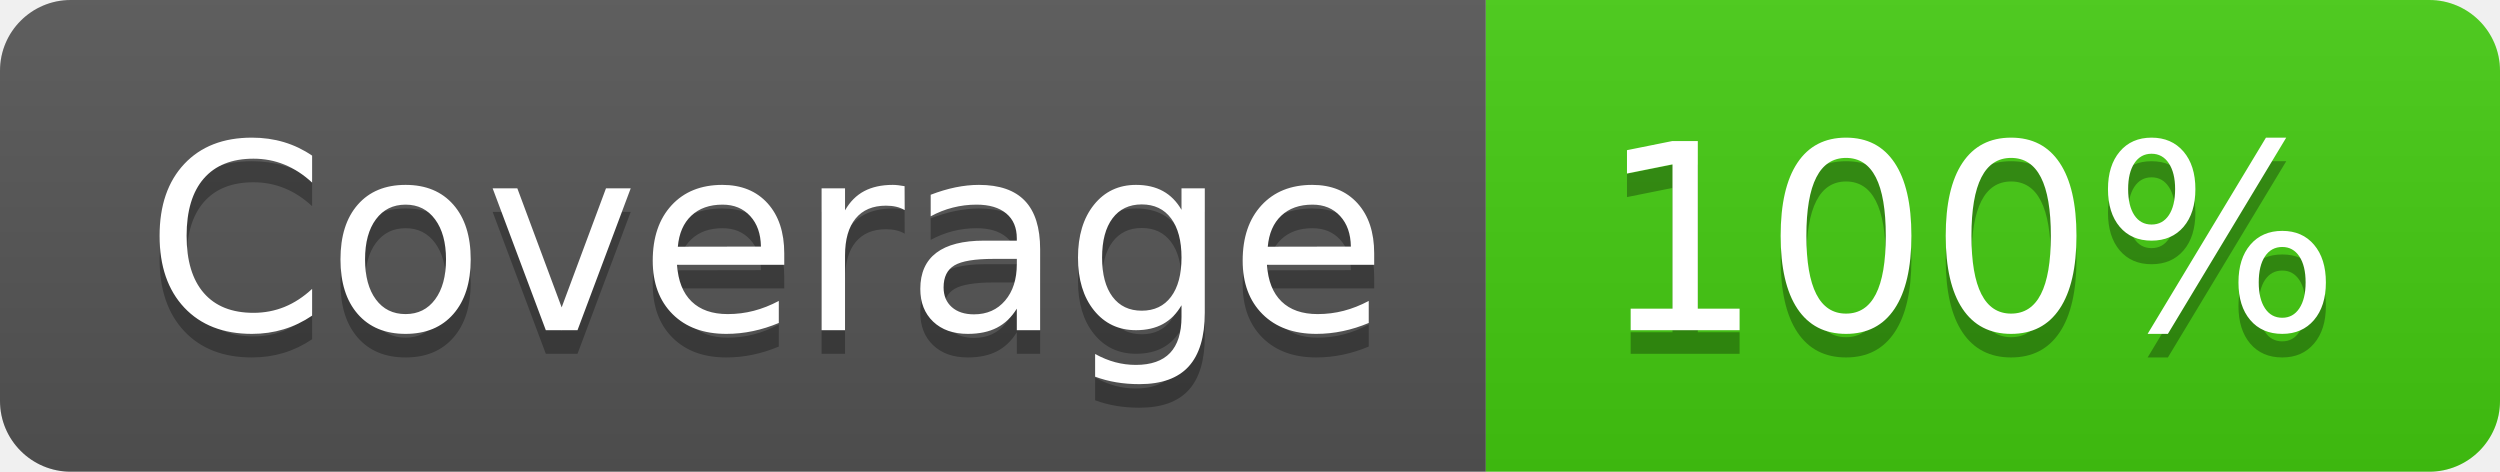
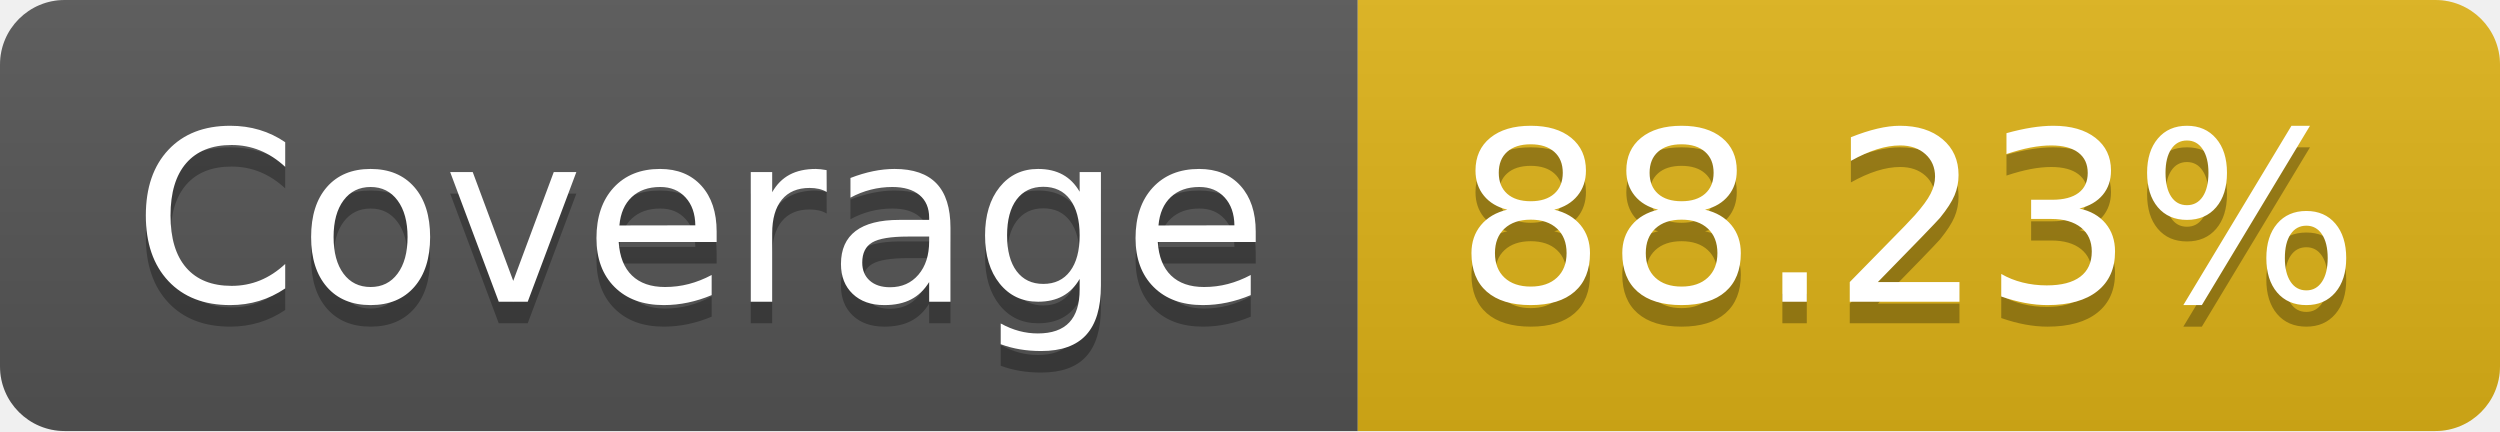
- <svg xmlns="http://www.w3.org/2000/svg" width="106" height="20" role="img" aria-label="Coverage: 100%">
+ <svg xmlns="http://www.w3.org/2000/svg" width="116" height="20" role="img" aria-label="Coverage: 88.23%">
  <linearGradient id="s" x2="0" y2="100%">
    <stop offset="0" stop-color="#bbb" stop-opacity=".1" />
    <stop offset="1" stop-opacity=".1" />
  </linearGradient>
  <clipPath id="r">
-     <rect width="106" height="20" rx="3" fill="#fff" />
+     <rect width="116" height="20" rx="3" fill="#fff" />
  </clipPath>
  <g clip-path="url(#r)">
    <rect width="63" height="20" fill="#555" />
-     <rect x="63" width="43" height="20" fill="#4c1" />
-     <rect width="106" height="20" fill="url(#s)" />
+     <rect x="63" width="53" height="20" fill="#dfb317" />
+     <rect width="116" height="20" fill="url(#s)" />
  </g>
  <g fill="#fff" text-anchor="middle" font-family="Verdana,Geneva,DejaVu Sans,sans-serif" text-rendering="geometricPrecision" font-size="110">
    <text aria-hidden="true" x="325" y="150" fill="#010101" fill-opacity=".3" transform="scale(.1)" textLength="530">Coverage</text>
    <text x="325" y="140" transform="scale(.1)" fill="#fff" textLength="530">Coverage</text>
-     <text aria-hidden="true" x="835" y="150" fill="#010101" fill-opacity=".3" transform="scale(.1)" textLength="330">100%</text>
-     <text x="835" y="140" transform="scale(.1)" fill="#fff" textLength="330">100%</text>
+     <text aria-hidden="true" x="885" y="150" fill="#010101" fill-opacity=".3" transform="scale(.1)" textLength="430">88.23%</text>
+     <text x="885" y="140" transform="scale(.1)" fill="#fff" textLength="430">88.23%</text>
  </g>
</svg>
